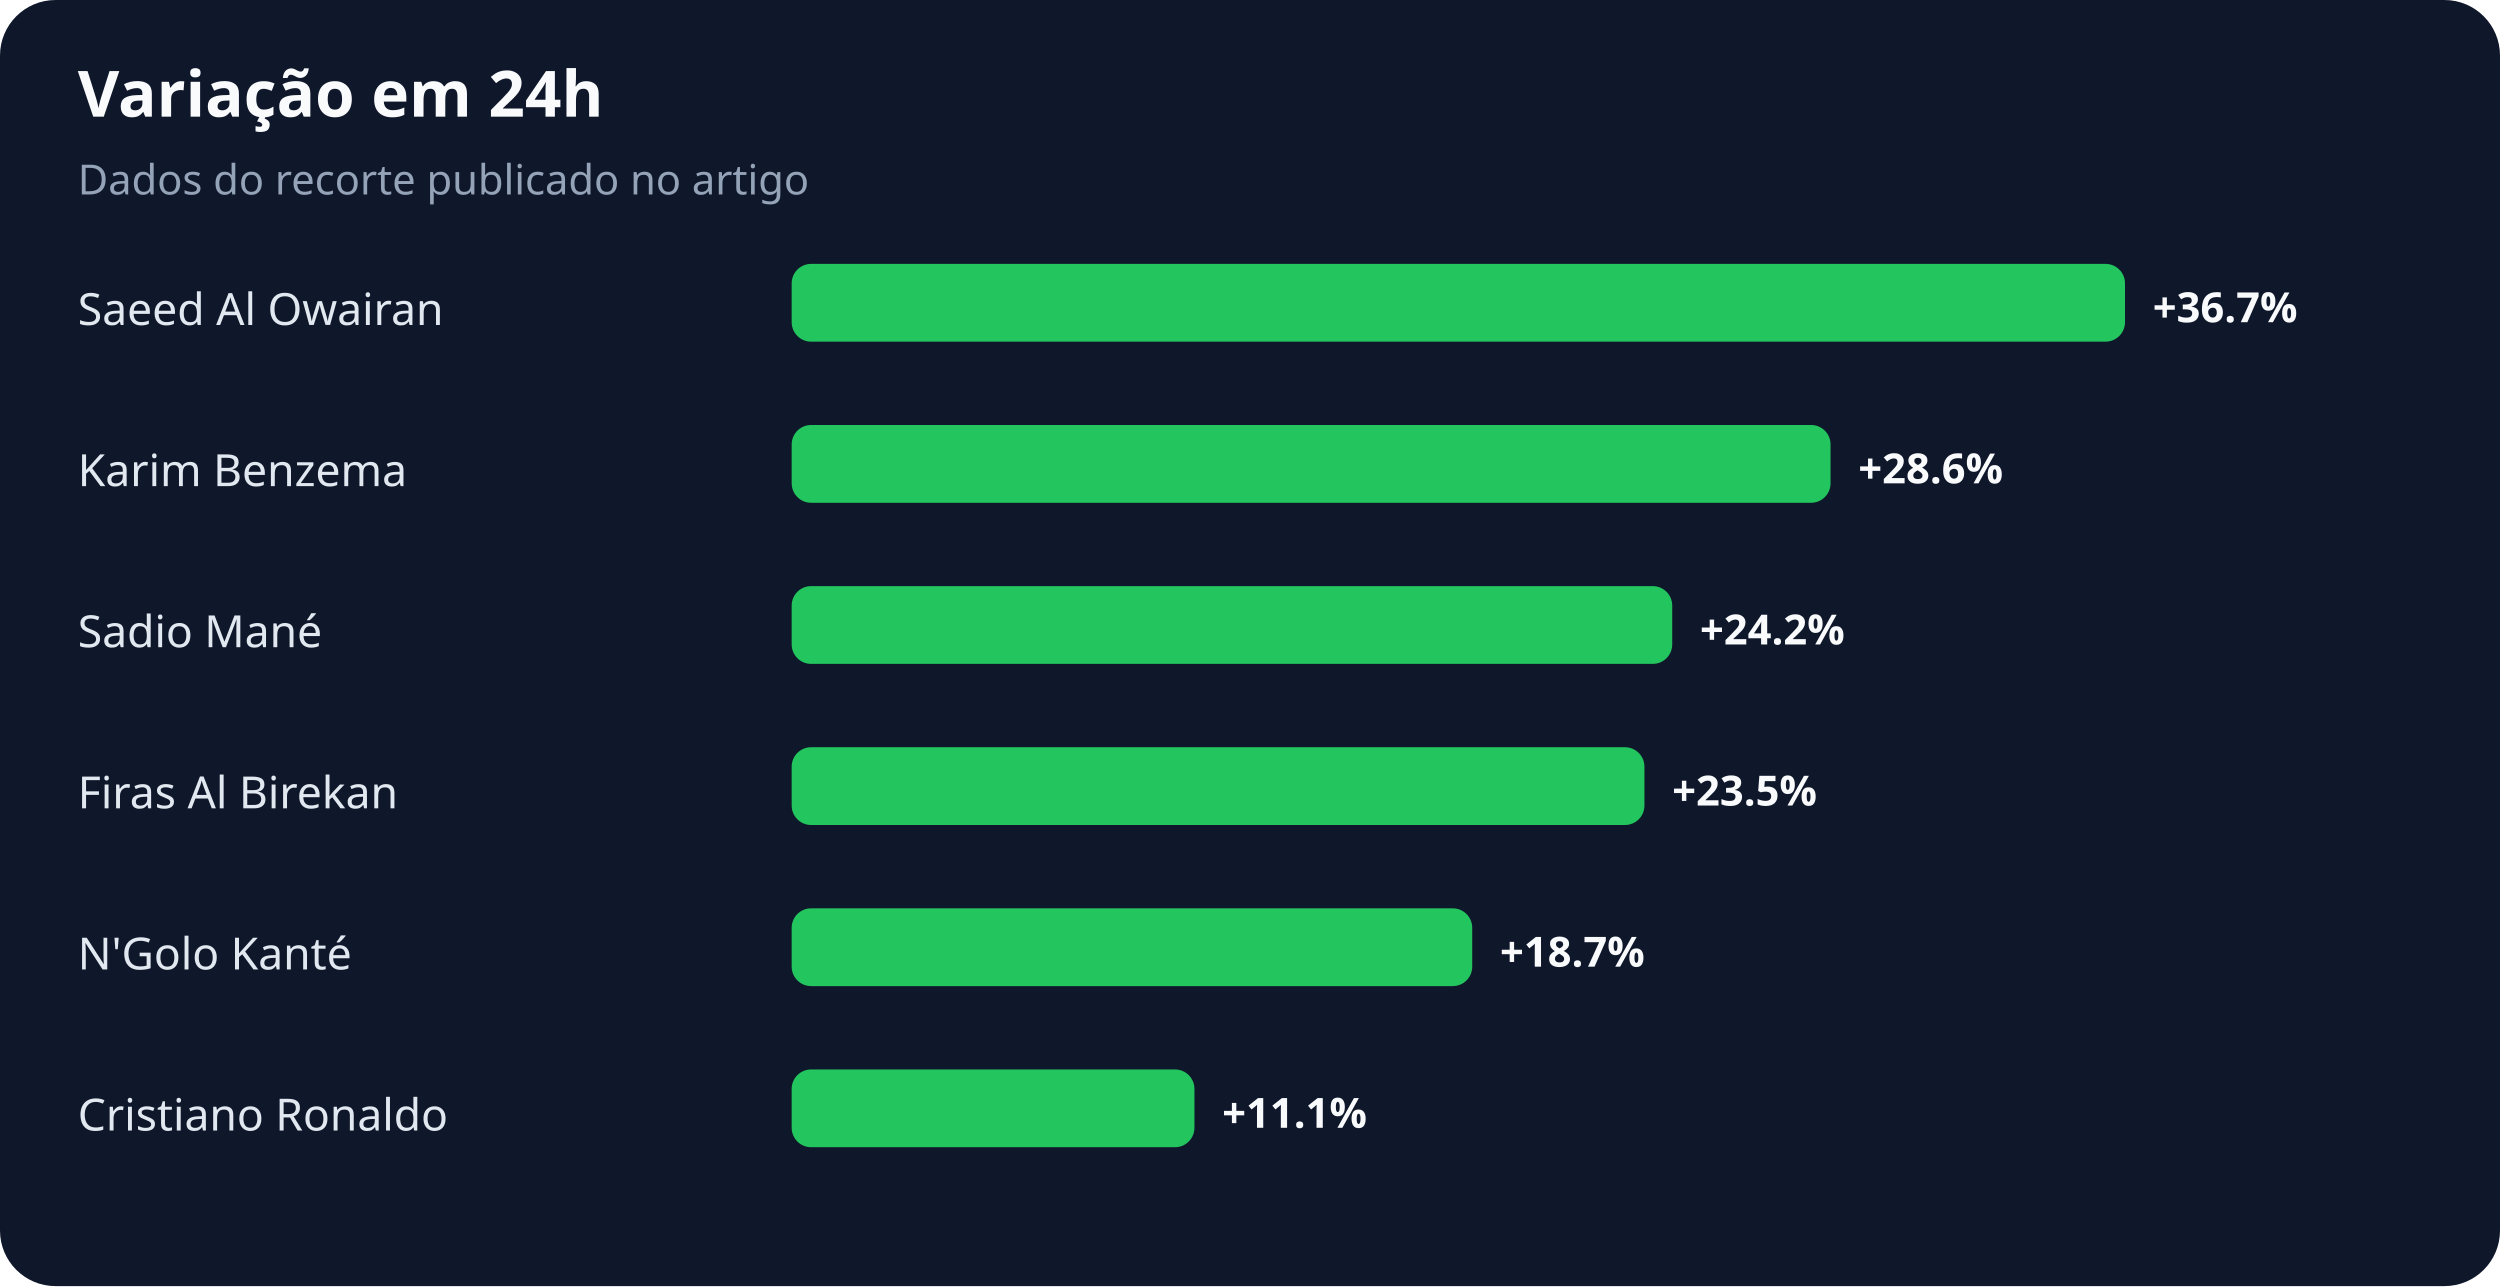
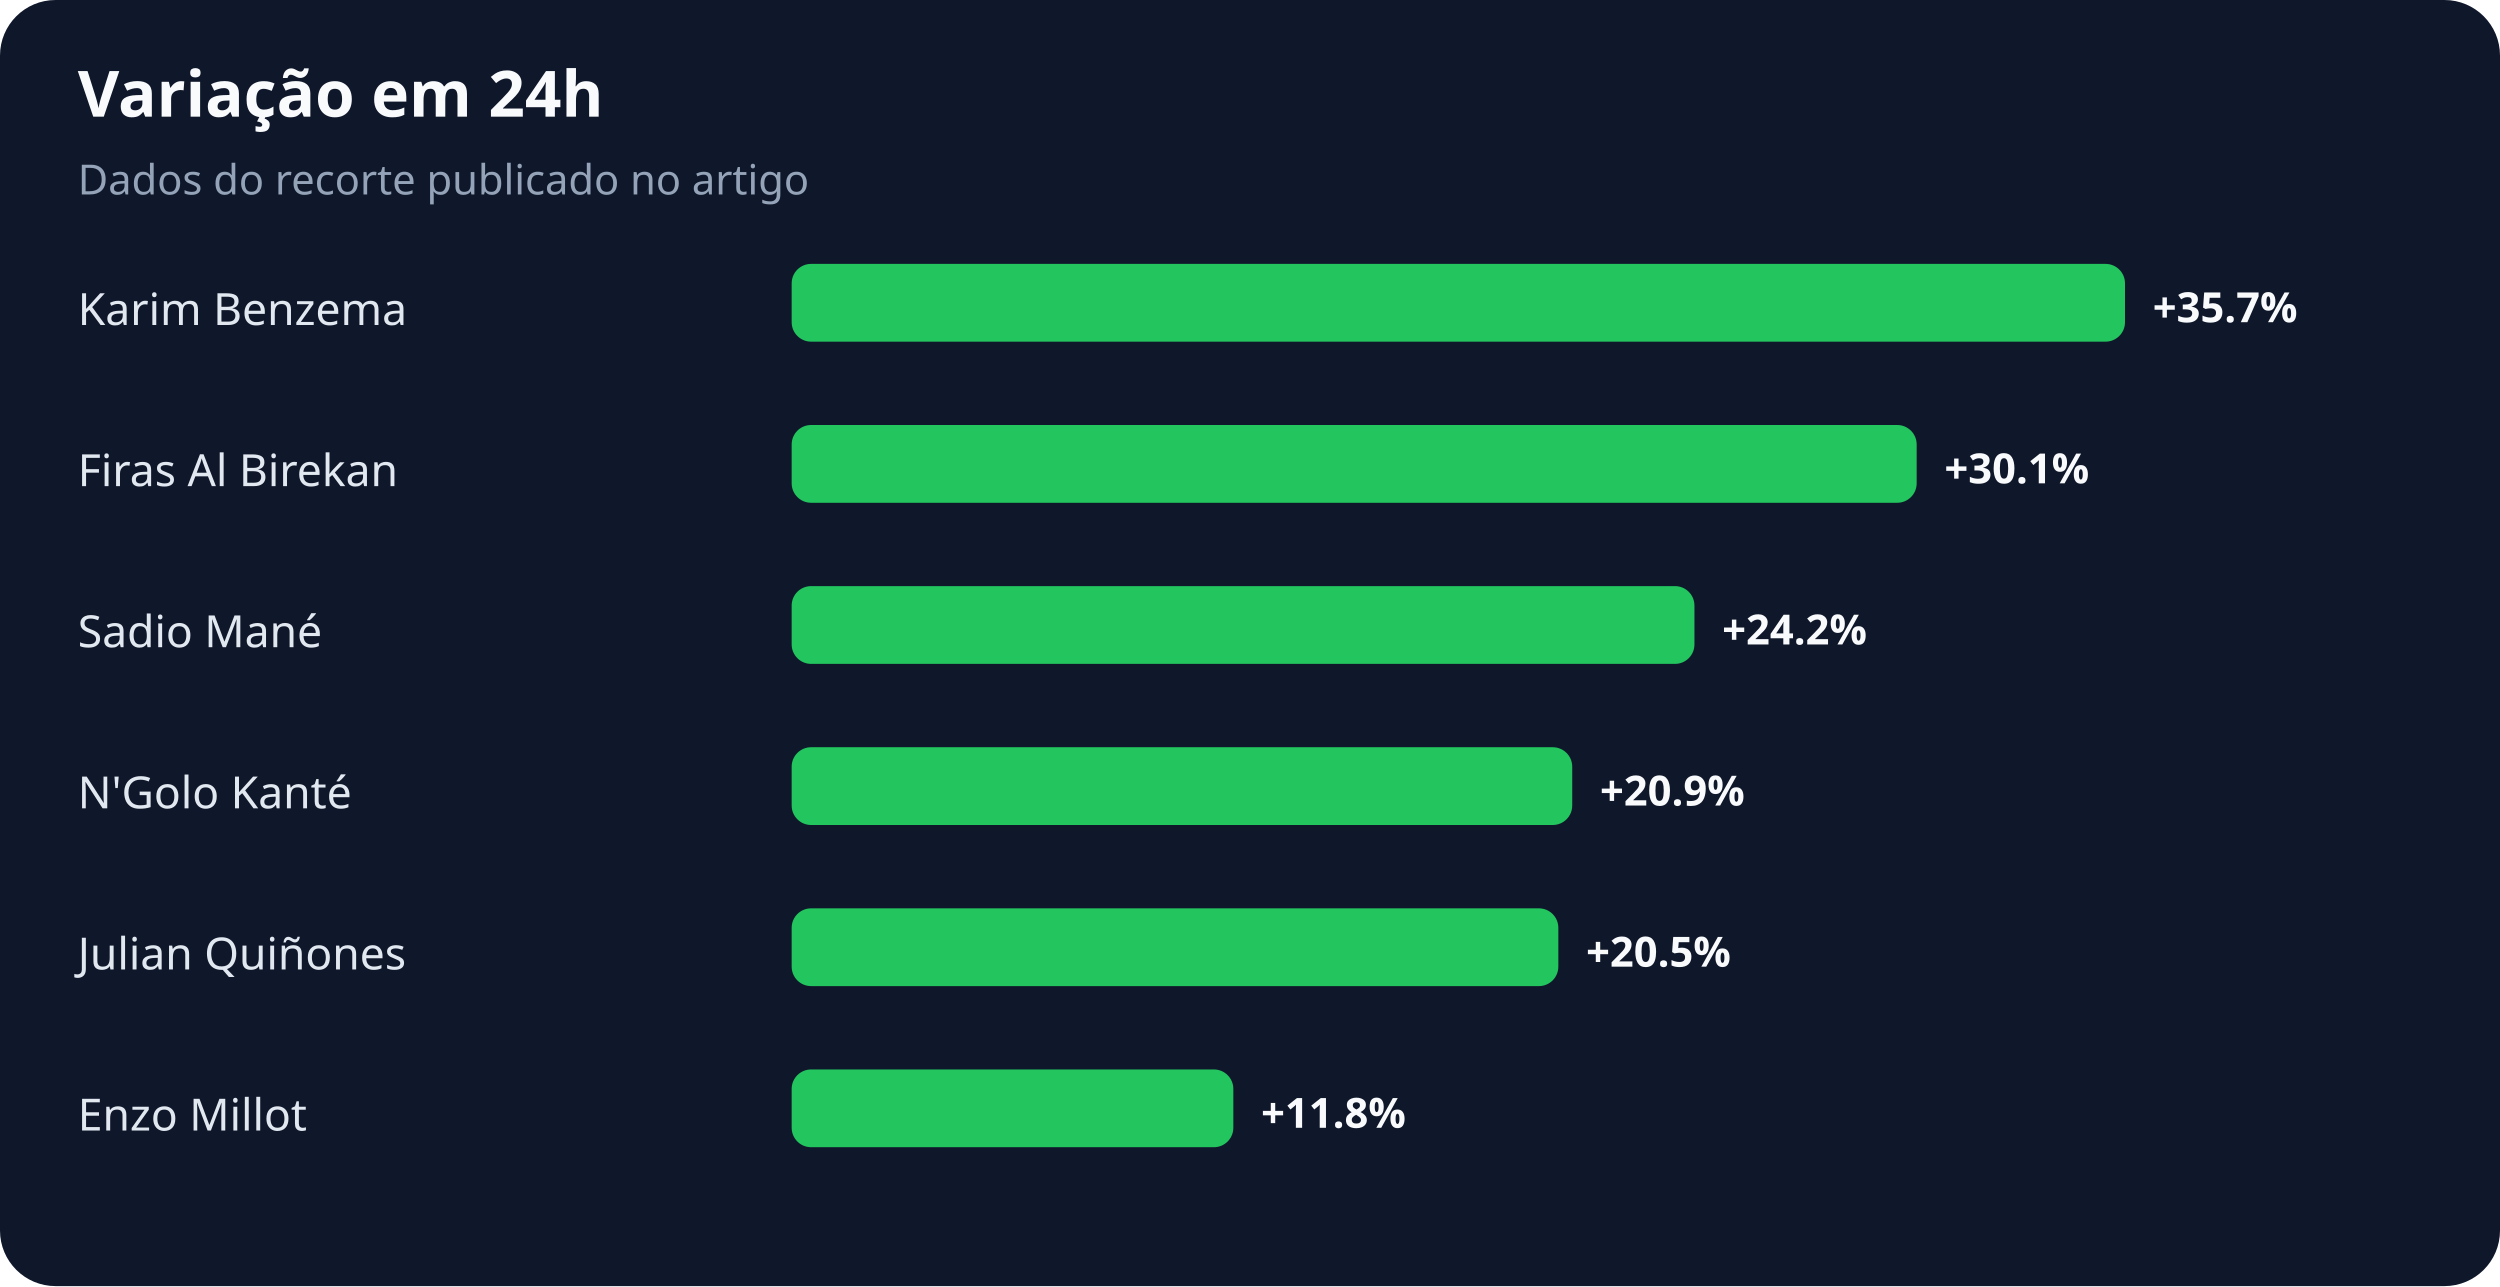
<svg xmlns="http://www.w3.org/2000/svg" width="900" height="463" viewBox="0 0 900 463" role="img" aria-labelledby="title desc">
  <rect width="100%" height="100%" rx="20" fill="#0f172a" />
  <text x="28" y="42" fill="#f8fafc" font-family="system-ui,sans-serif" font-size="23" font-weight="700">Variação em 24h</text>
  <text x="28" y="70" fill="#94a3b8" font-family="system-ui,sans-serif" font-size="15">Dados do recorte publicado no artigo</text>
-   <text x="28" y="117" fill="#e2e8f0" font-family="system-ui,sans-serif" font-size="16">Saeed Al Owairan</text>
+   <text x="28" y="117" fill="#e2e8f0" font-family="system-ui,sans-serif" font-size="16">Karim Benzema</text>
  <rect x="285" y="95" width="480" height="28" rx="7" fill="#22c55e" />
-   <text x="775" y="116" fill="#f8fafc" font-family="system-ui,sans-serif" font-size="15" font-weight="700">+36.7%</text>
-   <text x="28" y="175" fill="#e2e8f0" font-family="system-ui,sans-serif" font-size="16">Karim Benzema</text>
-   <rect x="285" y="153" width="374" height="28" rx="7" fill="#22c55e" />
-   <text x="669" y="174" fill="#f8fafc" font-family="system-ui,sans-serif" font-size="15" font-weight="700">+28.6%</text>
+   <text x="775" y="116" fill="#f8fafc" font-family="system-ui,sans-serif" font-size="15" font-weight="700">+35.7%</text>
+   <text x="28" y="175" fill="#e2e8f0" font-family="system-ui,sans-serif" font-size="16">Firas Al Birekan</text>
+   <rect x="285" y="153" width="405" height="28" rx="7" fill="#22c55e" />
+   <text x="700" y="174" fill="#f8fafc" font-family="system-ui,sans-serif" font-size="15" font-weight="700">+30.1%</text>
  <text x="28" y="233" fill="#e2e8f0" font-family="system-ui,sans-serif" font-size="16">Sadio Mané</text>
-   <rect x="285" y="211" width="317" height="28" rx="7" fill="#22c55e" />
-   <text x="612" y="232" fill="#f8fafc" font-family="system-ui,sans-serif" font-size="15" font-weight="700">+24.2%</text>
-   <text x="28" y="291" fill="#e2e8f0" font-family="system-ui,sans-serif" font-size="16">Firas Al Birekan</text>
-   <rect x="285" y="269" width="307" height="28" rx="7" fill="#22c55e" />
-   <text x="602" y="290" fill="#f8fafc" font-family="system-ui,sans-serif" font-size="15" font-weight="700">+23.5%</text>
-   <text x="28" y="349" fill="#e2e8f0" font-family="system-ui,sans-serif" font-size="16">N'Golo Kanté</text>
-   <rect x="285" y="327" width="245" height="28" rx="7" fill="#22c55e" />
-   <text x="540" y="348" fill="#f8fafc" font-family="system-ui,sans-serif" font-size="15" font-weight="700">+18.7%</text>
-   <text x="28" y="407" fill="#e2e8f0" font-family="system-ui,sans-serif" font-size="16">Cristiano Ronaldo</text>
-   <rect x="285" y="385" width="145" height="28" rx="7" fill="#22c55e" />
-   <text x="440" y="406" fill="#f8fafc" font-family="system-ui,sans-serif" font-size="15" font-weight="700">+11.1%</text>
+   <rect x="285" y="211" width="325" height="28" rx="7" fill="#22c55e" />
+   <text x="620" y="232" fill="#f8fafc" font-family="system-ui,sans-serif" font-size="15" font-weight="700">+24.2%</text>
+   <text x="28" y="291" fill="#e2e8f0" font-family="system-ui,sans-serif" font-size="16">N'Golo Kanté</text>
+   <rect x="285" y="269" width="281" height="28" rx="7" fill="#22c55e" />
+   <text x="576" y="290" fill="#f8fafc" font-family="system-ui,sans-serif" font-size="15" font-weight="700">+20.9%</text>
+   <text x="28" y="349" fill="#e2e8f0" font-family="system-ui,sans-serif" font-size="16">Julian Quiñones</text>
+   <rect x="285" y="327" width="276" height="28" rx="7" fill="#22c55e" />
+   <text x="571" y="348" fill="#f8fafc" font-family="system-ui,sans-serif" font-size="15" font-weight="700">+20.5%</text>
+   <text x="28" y="407" fill="#e2e8f0" font-family="system-ui,sans-serif" font-size="16">Enzo Millot</text>
+   <rect x="285" y="385" width="159" height="28" rx="7" fill="#22c55e" />
+   <text x="454" y="406" fill="#f8fafc" font-family="system-ui,sans-serif" font-size="15" font-weight="700">+11.8%</text>
</svg>
